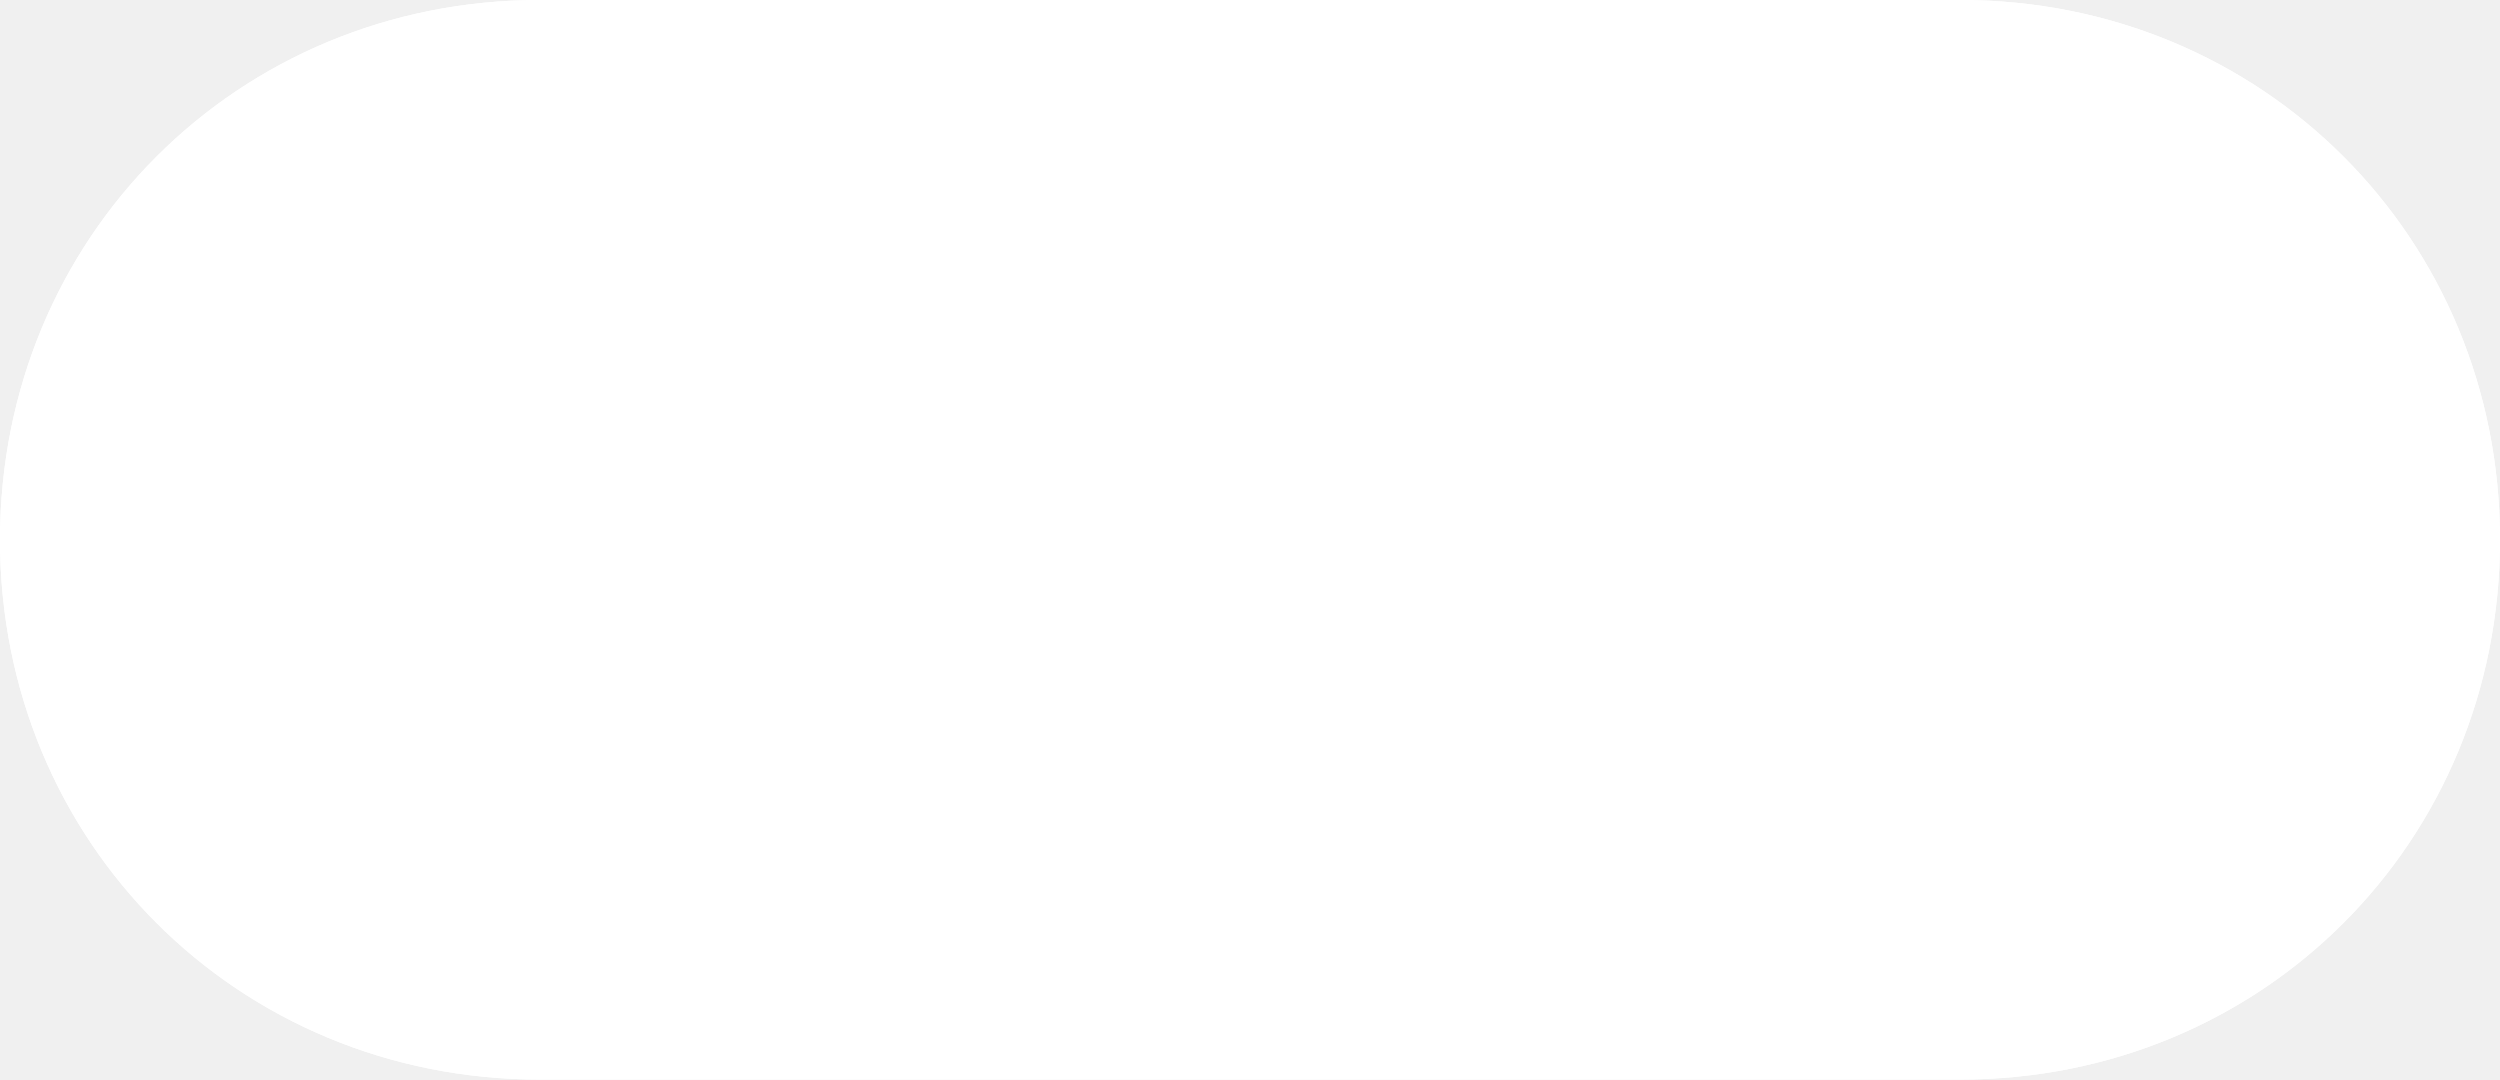
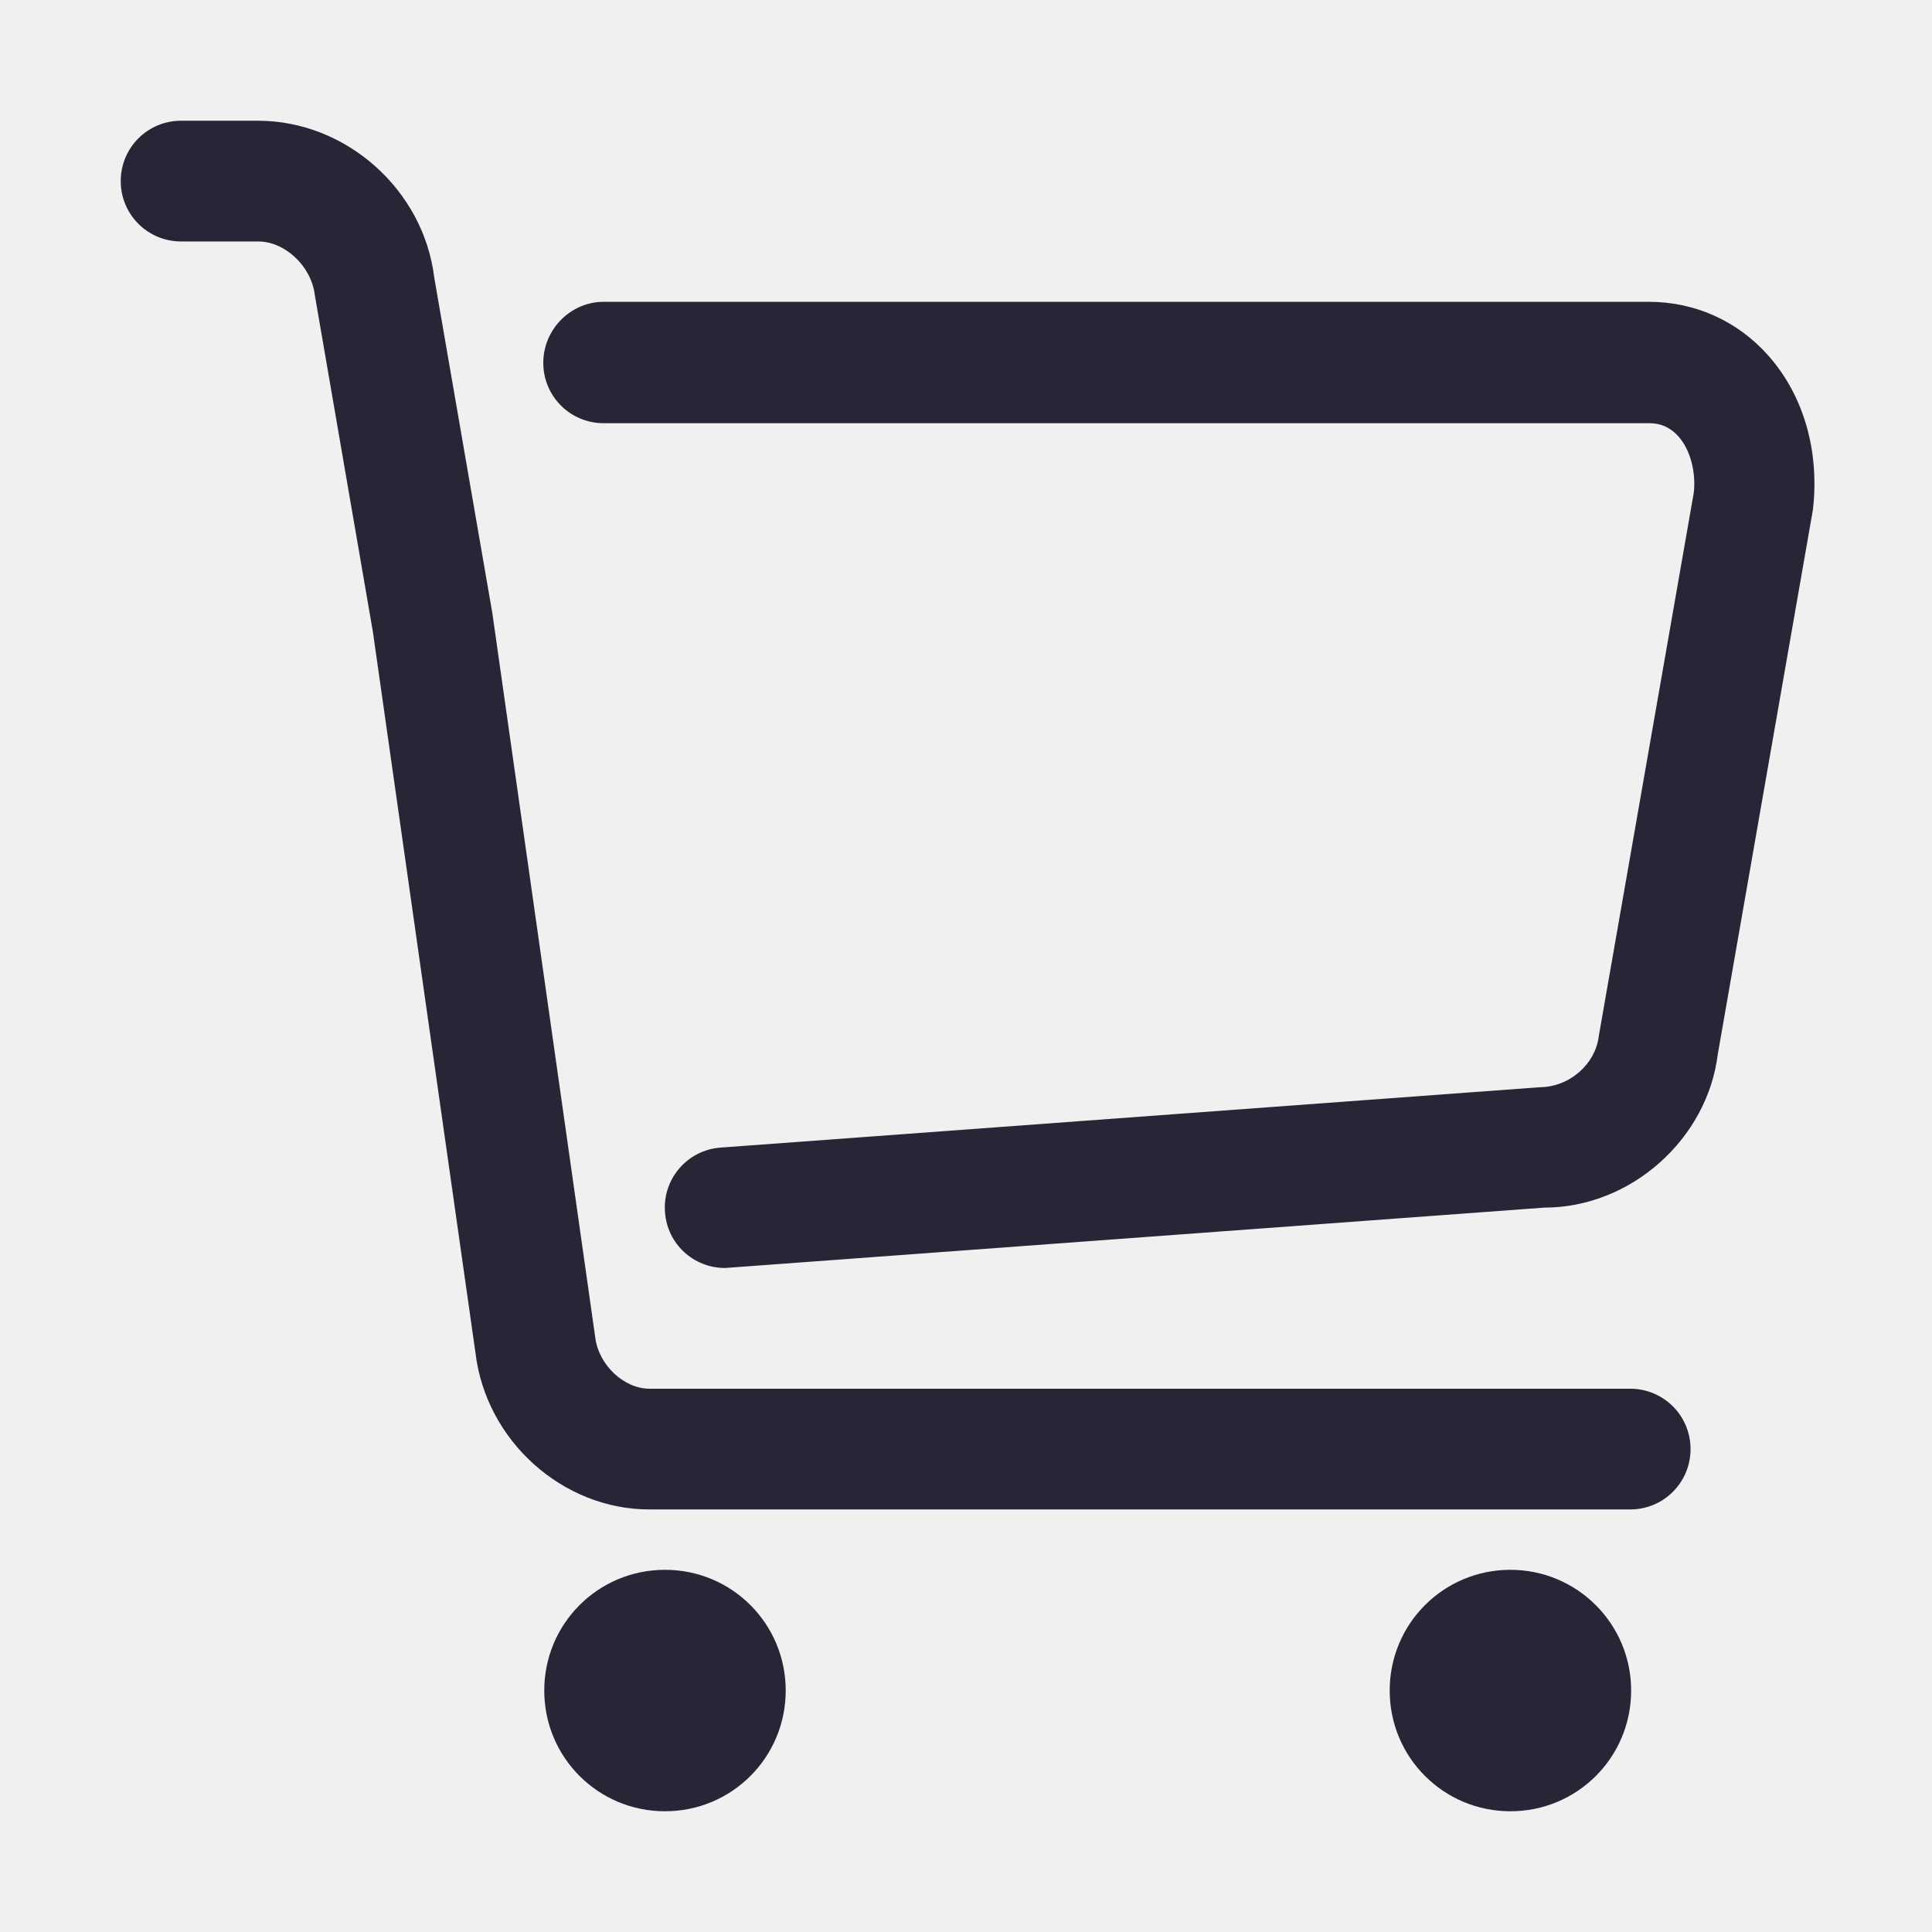
- <svg xmlns="http://www.w3.org/2000/svg" version="1.1" width="44px" height="19px">
+ <svg xmlns="http://www.w3.org/2000/svg" version="1.1" width="200" height="200" viewBox="0 0 200 200">
  <defs>
-     <mask fill="white" id="clip34">
-       <path d="M 9.5 19  C 4.18 19  0 14.82  0 9.5  C 0 4.18  4.18 0  9.5 0  L 13.667 0  L 34.5 0  C 39.82 0  44 4.18  44 9.5  C 44 14.82  39.82 19  34.5 19  L 9.5 19  Z " fill-rule="evenodd" />
-     </mask>
+     <style type="text/css">
+ @font-face {
+   font-family: "ifont";
+   src: url("//at.alicdn.com/t/font_1442373896_4754455.eot?#iefix") format("embedded-opentype"), url("//at.alicdn.com/t/font_1442373896_4754455.woff") format("woff"), url("//at.alicdn.com/t/font_1442373896_4754455.ttf") format("truetype"), url("//at.alicdn.com/t/font_1442373896_4754455.svg#ifont") format("svg");
+ }
+ 
+ </style>
  </defs>
-   <g transform="matrix(1 0 0 1 -78 -421 )">
-     <path d="M 9.5 19  C 4.18 19  0 14.82  0 9.5  C 0 4.18  4.18 0  9.5 0  L 13.667 0  L 34.5 0  C 39.82 0  44 4.18  44 9.5  C 44 14.82  39.82 19  34.5 19  L 9.5 19  Z " fill-rule="nonzero" fill="#ffffff" stroke="none" transform="matrix(1 0 0 1 78 421 )" />
-     <path d="M 9.5 19  C 4.18 19  0 14.82  0 9.5  C 0 4.18  4.18 0  9.5 0  L 13.667 0  L 34.5 0  C 39.82 0  44 4.18  44 9.5  C 44 14.82  39.82 19  34.5 19  L 9.5 19  Z " stroke-width="2" stroke="#ffffff" fill="none" transform="matrix(1 0 0 1 78 421 )" mask="url(#clip34)" />
+   <g class="transform-group">
+     <g transform="scale(0.1953125, 0.1953125)">
+       <path d="M352.457 832.032c-35.435 0-63.989 28.554-63.989 63.989 0 35.435 28.554 63.989 63.989 63.989s63.989-28.554 63.989-63.989C416.446 860.587 387.892 832.032 352.457 832.032L352.457 832.032zM800.554 832.032c-35.435 0-63.989 28.554-63.989 63.989 0 35.435 28.554 63.989 63.989 63.989s63.989-28.554 63.989-63.989C864.543 860.587 835.817 832.032 800.554 832.032L800.554 832.032zM864.027 800.038 344.2 800.038c-46.1 0-86.695-36.467-92.2-83.083l-54.356-382.043L166.854 156.361c-1.892-15.653-16.169-28.382-29.93-28.382L95.984 127.978c-17.717 0-31.995-14.277-31.995-31.995s14.277-31.995 31.995-31.995l40.767 0c46.616 0 87.727 36.467 93.404 83.083l30.791 177.863L315.474 708.698c1.72 14.793 15.309 27.35 28.726 27.35l519.827 0c17.717 0 31.995 14.277 31.995 31.995S881.744 800.038 864.027 800.038zM384.28 672.059c-16.685 0-30.619-12.729-31.823-29.586-1.376-17.545 11.869-33.027 29.586-34.231l434.164-31.995c15.997-0.172 29.414-12.557 31.135-26.834l50.4-288.296c1.204-10.665-1.72-22.534-8.085-29.758-4.128-4.644-9.289-7.053-15.309-7.053L319.946 224.306c-17.717 0-31.995-14.277-31.995-31.995S302.401 159.973 319.946 159.973l554.057 0c24.426 0 46.96 10.149 63.301 28.554 18.75 21.158 27.178 50.744 23.566 81.707l-50.4 288.468c-5.504 44.896-45.928 81.363-92.028 81.363l-431.755 31.823C385.828 671.887 384.968 672.059 384.28 672.059z" fill="#272636" />
+     </g>
  </g>
</svg>
